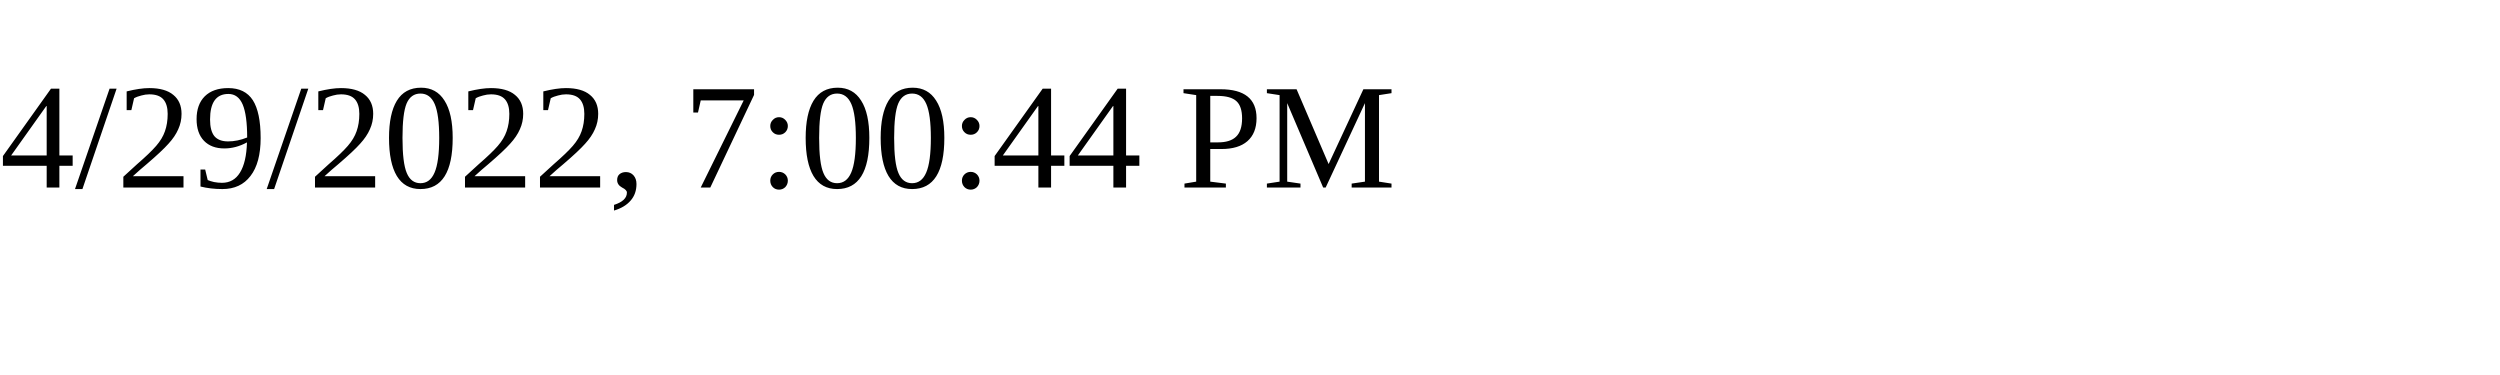
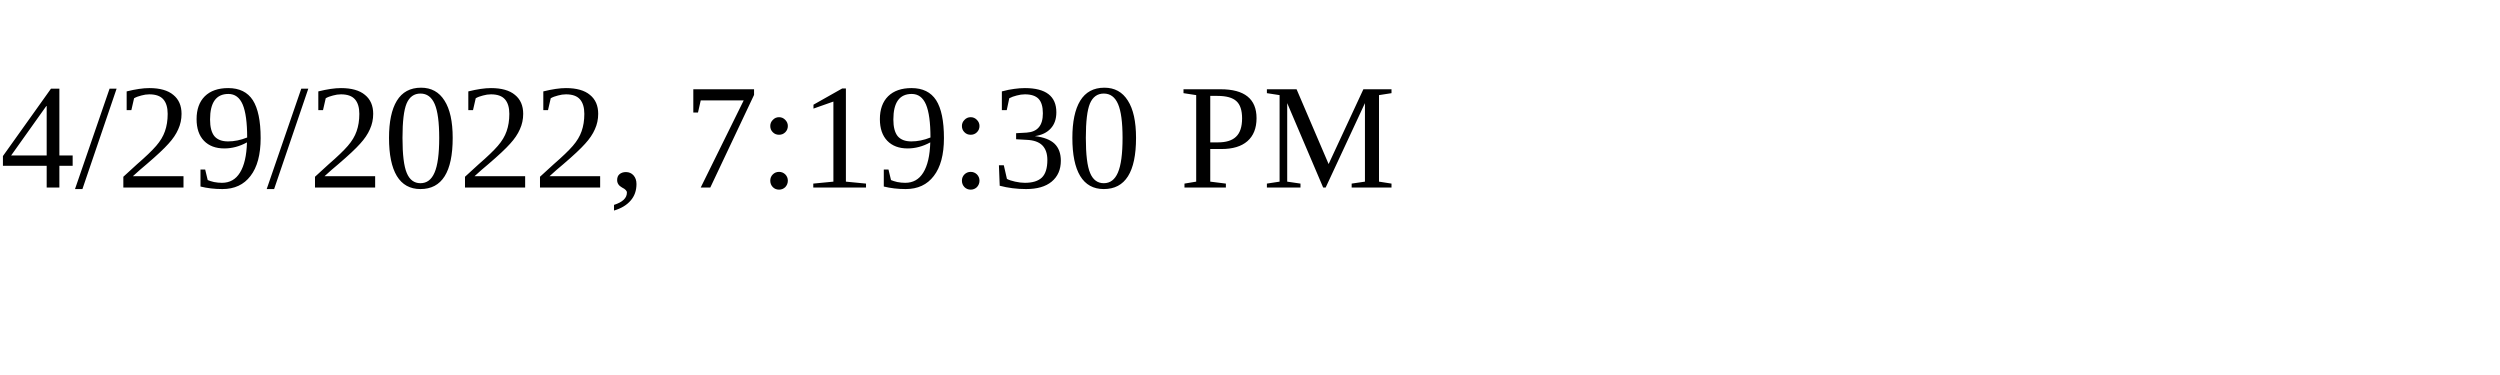
<svg xmlns="http://www.w3.org/2000/svg" height="30" width="200">
-   <text x="0" y="15">4/29/2022, 7:00:44 PM</text>
+   <text x="0" y="15">4/29/2022, 7:19:30 PM</text>
</svg>
